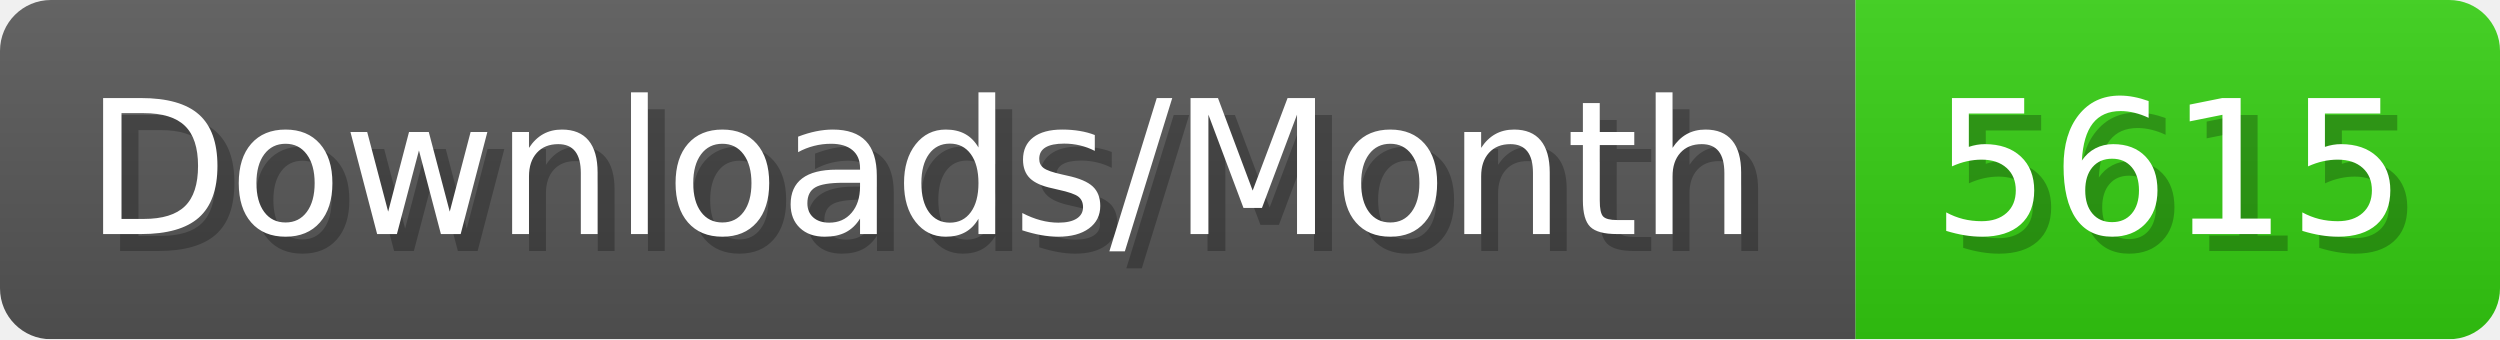
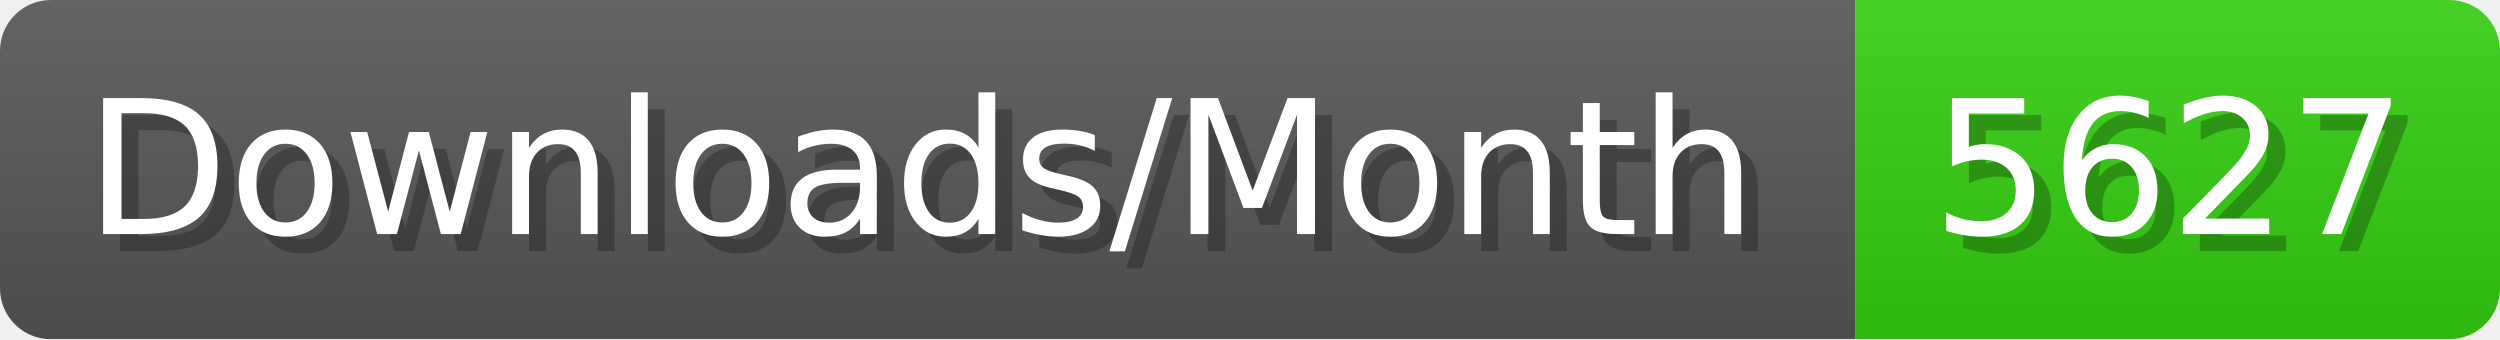
- <svg xmlns="http://www.w3.org/2000/svg" width="147.4" height="20" viewBox="0 0 1474 200" role="img" aria-label="Downloads/Month: 5615">
+ <svg xmlns="http://www.w3.org/2000/svg" width="147.4" height="20" viewBox="0 0 1474 200" role="img" aria-label="Downloads/Month: 5627">
  <linearGradient id="YlXUI" x2="0" y2="100%">
    <stop offset="0" stop-opacity=".1" stop-color="#EEE" />
    <stop offset="1" stop-opacity=".1" />
  </linearGradient>
  <mask id="JHhop">
    <rect width="1474" height="200" rx="30" fill="#FFF" />
  </mask>
  <g mask="url(#JHhop)">
    <rect width="1094" height="200" fill="#555" />
    <rect width="380" height="200" fill="#3C1" x="1094" />
    <rect width="1474" height="200" fill="url(#YlXUI)" />
  </g>
  <g aria-hidden="true" fill="#fff" text-anchor="start" font-family="Verdana,DejaVu Sans,sans-serif" font-size="110">
    <text x="60" y="148" textLength="994" fill="#000" opacity="0.25">Downloads/Month</text>
    <text x="50" y="138" textLength="994">Downloads/Month</text>
-     <text x="1149" y="148" textLength="280" fill="#000" opacity="0.25">5615</text>
-     <text x="1139" y="138" textLength="280">5615</text>
+     <text x="1149" y="148" textLength="280" fill="#000" opacity="0.25">5627</text>
+     <text x="1139" y="138" textLength="280">5627</text>
  </g>
</svg>
